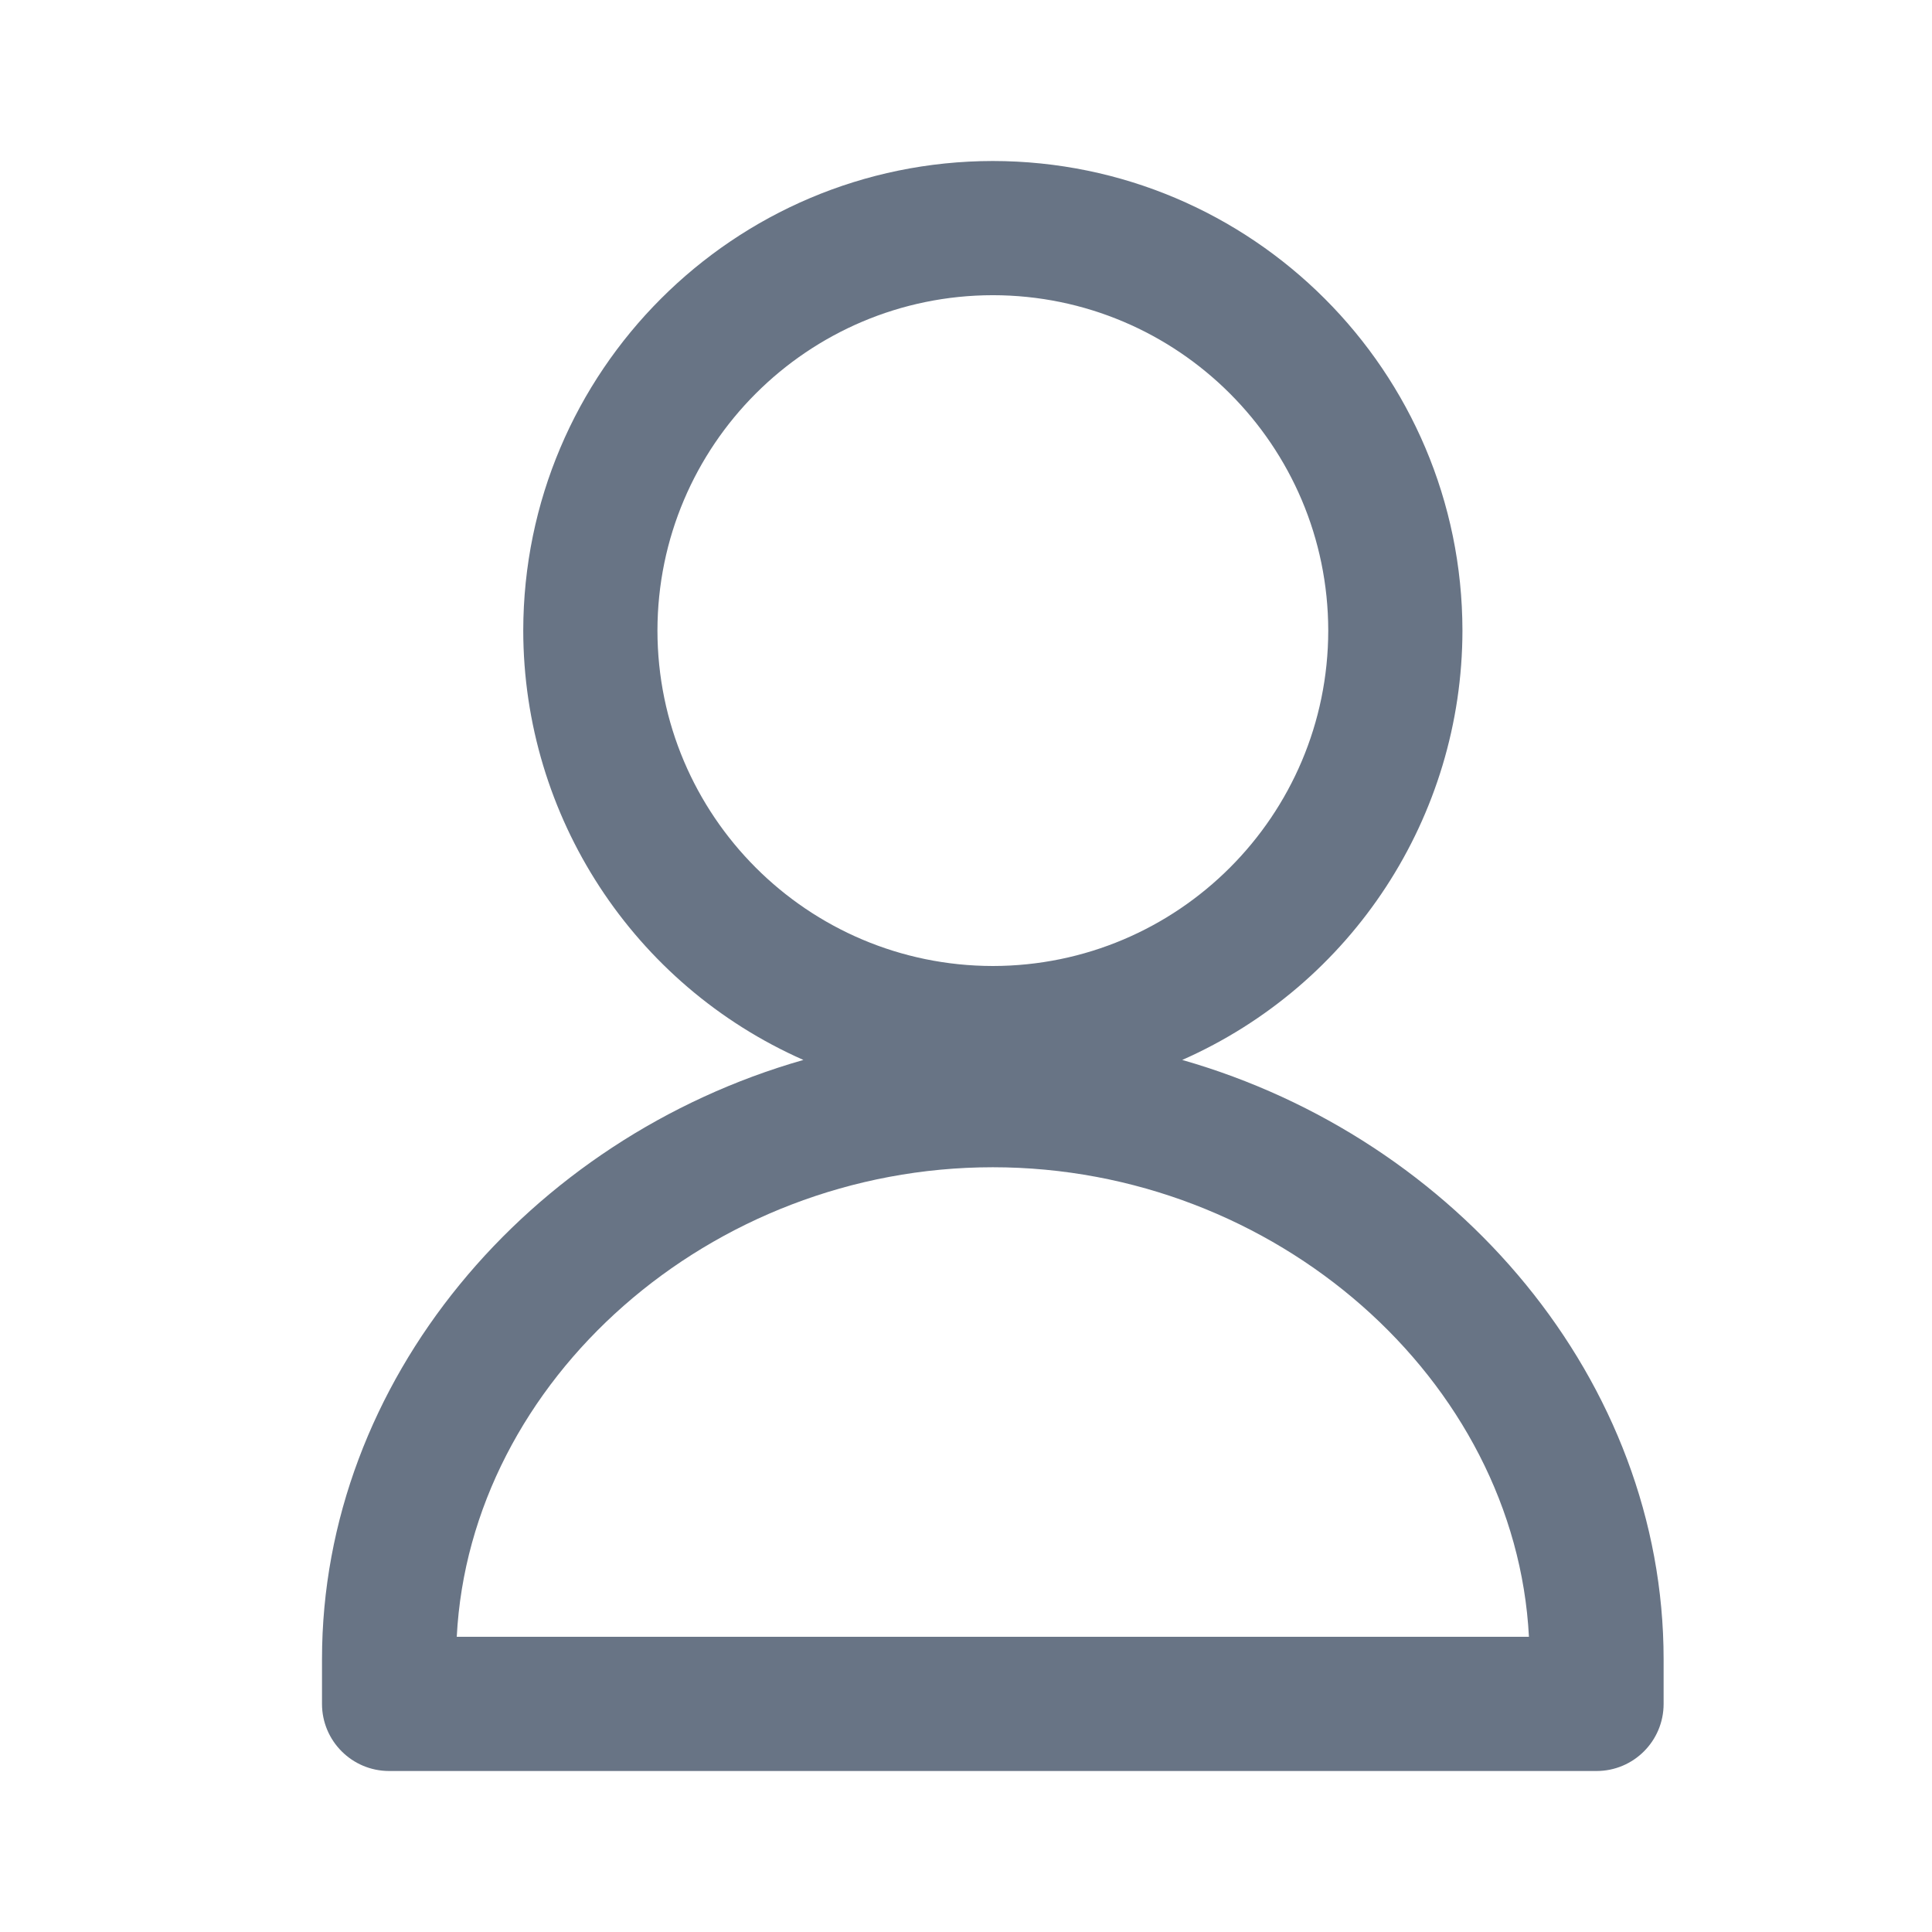
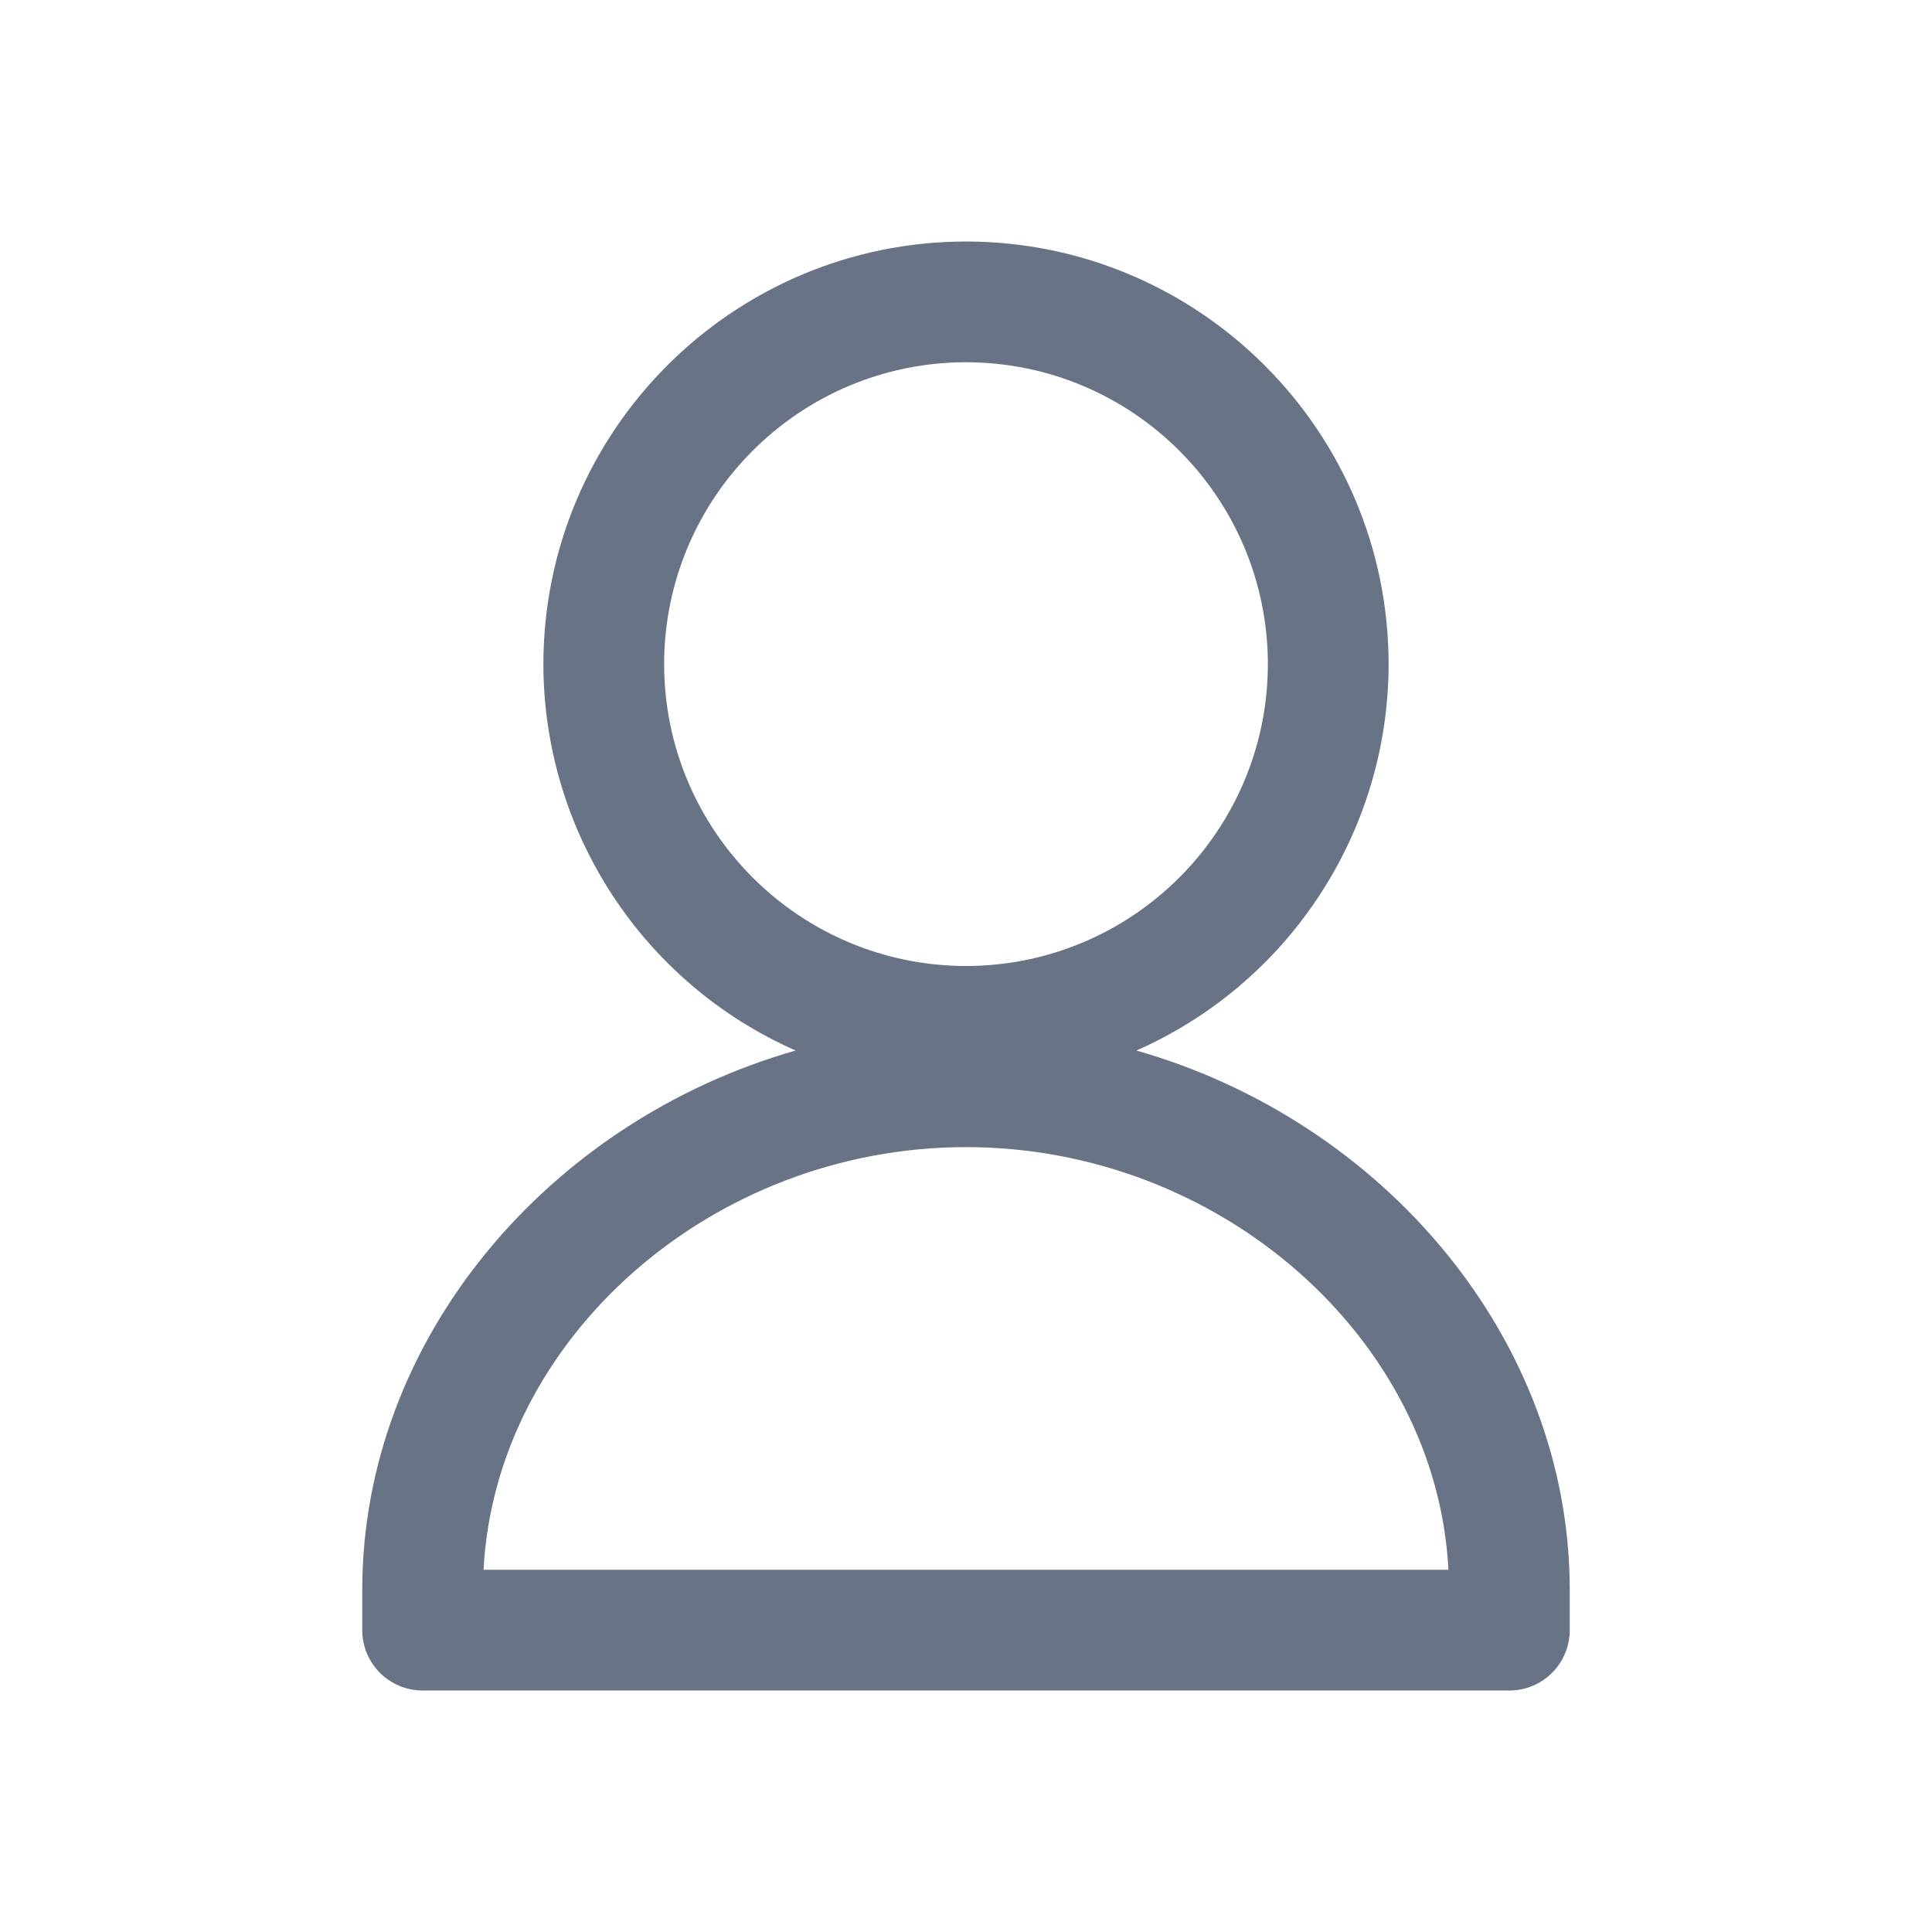
<svg xmlns="http://www.w3.org/2000/svg" fill="none" viewBox="0 0 24 24">
-   <path fill="#687485" fill-rule="evenodd" d="M19.833 22h-15A.834.834 0 0 1 4 21.167v-.556c0-3.457 2.567-6.47 5.98-7.444A5.838 5.838 0 0 1 6.5 7.833 5.84 5.84 0 0 1 12.333 2a5.84 5.84 0 0 1 5.834 5.833 5.838 5.838 0 0 1-3.481 5.334c3.414.975 5.98 3.987 5.98 7.444v.556c0 .46-.373.833-.833.833ZM16.5 7.833a4.171 4.171 0 0 0-4.167-4.166 4.171 4.171 0 0 0-4.166 4.166A4.171 4.171 0 0 0 12.333 12 4.171 4.171 0 0 0 16.5 7.833ZM12.333 14.5c-3.512 0-6.495 2.644-6.659 5.833h13.319c-.165-3.189-3.147-5.833-6.66-5.833Z" clip-rule="evenodd" />
+   <path fill="#687485" fill-rule="evenodd" d="M18.75 21H5.25a.75.75 0 0 1-.75-.75v-.5c0-3.111 2.31-5.822 5.383-6.7a5.254 5.254 0 0 1-3.133-4.8A5.256 5.256 0 0 1 12 3a5.256 5.256 0 0 1 5.25 5.25 5.254 5.254 0 0 1-3.133 4.8c3.073.877 5.383 3.589 5.383 6.7v.5a.75.75 0 0 1-.75.75Zm-3-12.75A3.754 3.754 0 0 0 12 4.5a3.754 3.754 0 0 0-3.75 3.75A3.754 3.754 0 0 0 12 12a3.754 3.754 0 0 0 3.75-3.75Zm-3.75 6c-3.161 0-5.845 2.38-5.993 5.25h11.986c-.147-2.87-2.832-5.25-5.993-5.25Z" clip-rule="evenodd" />
</svg>
